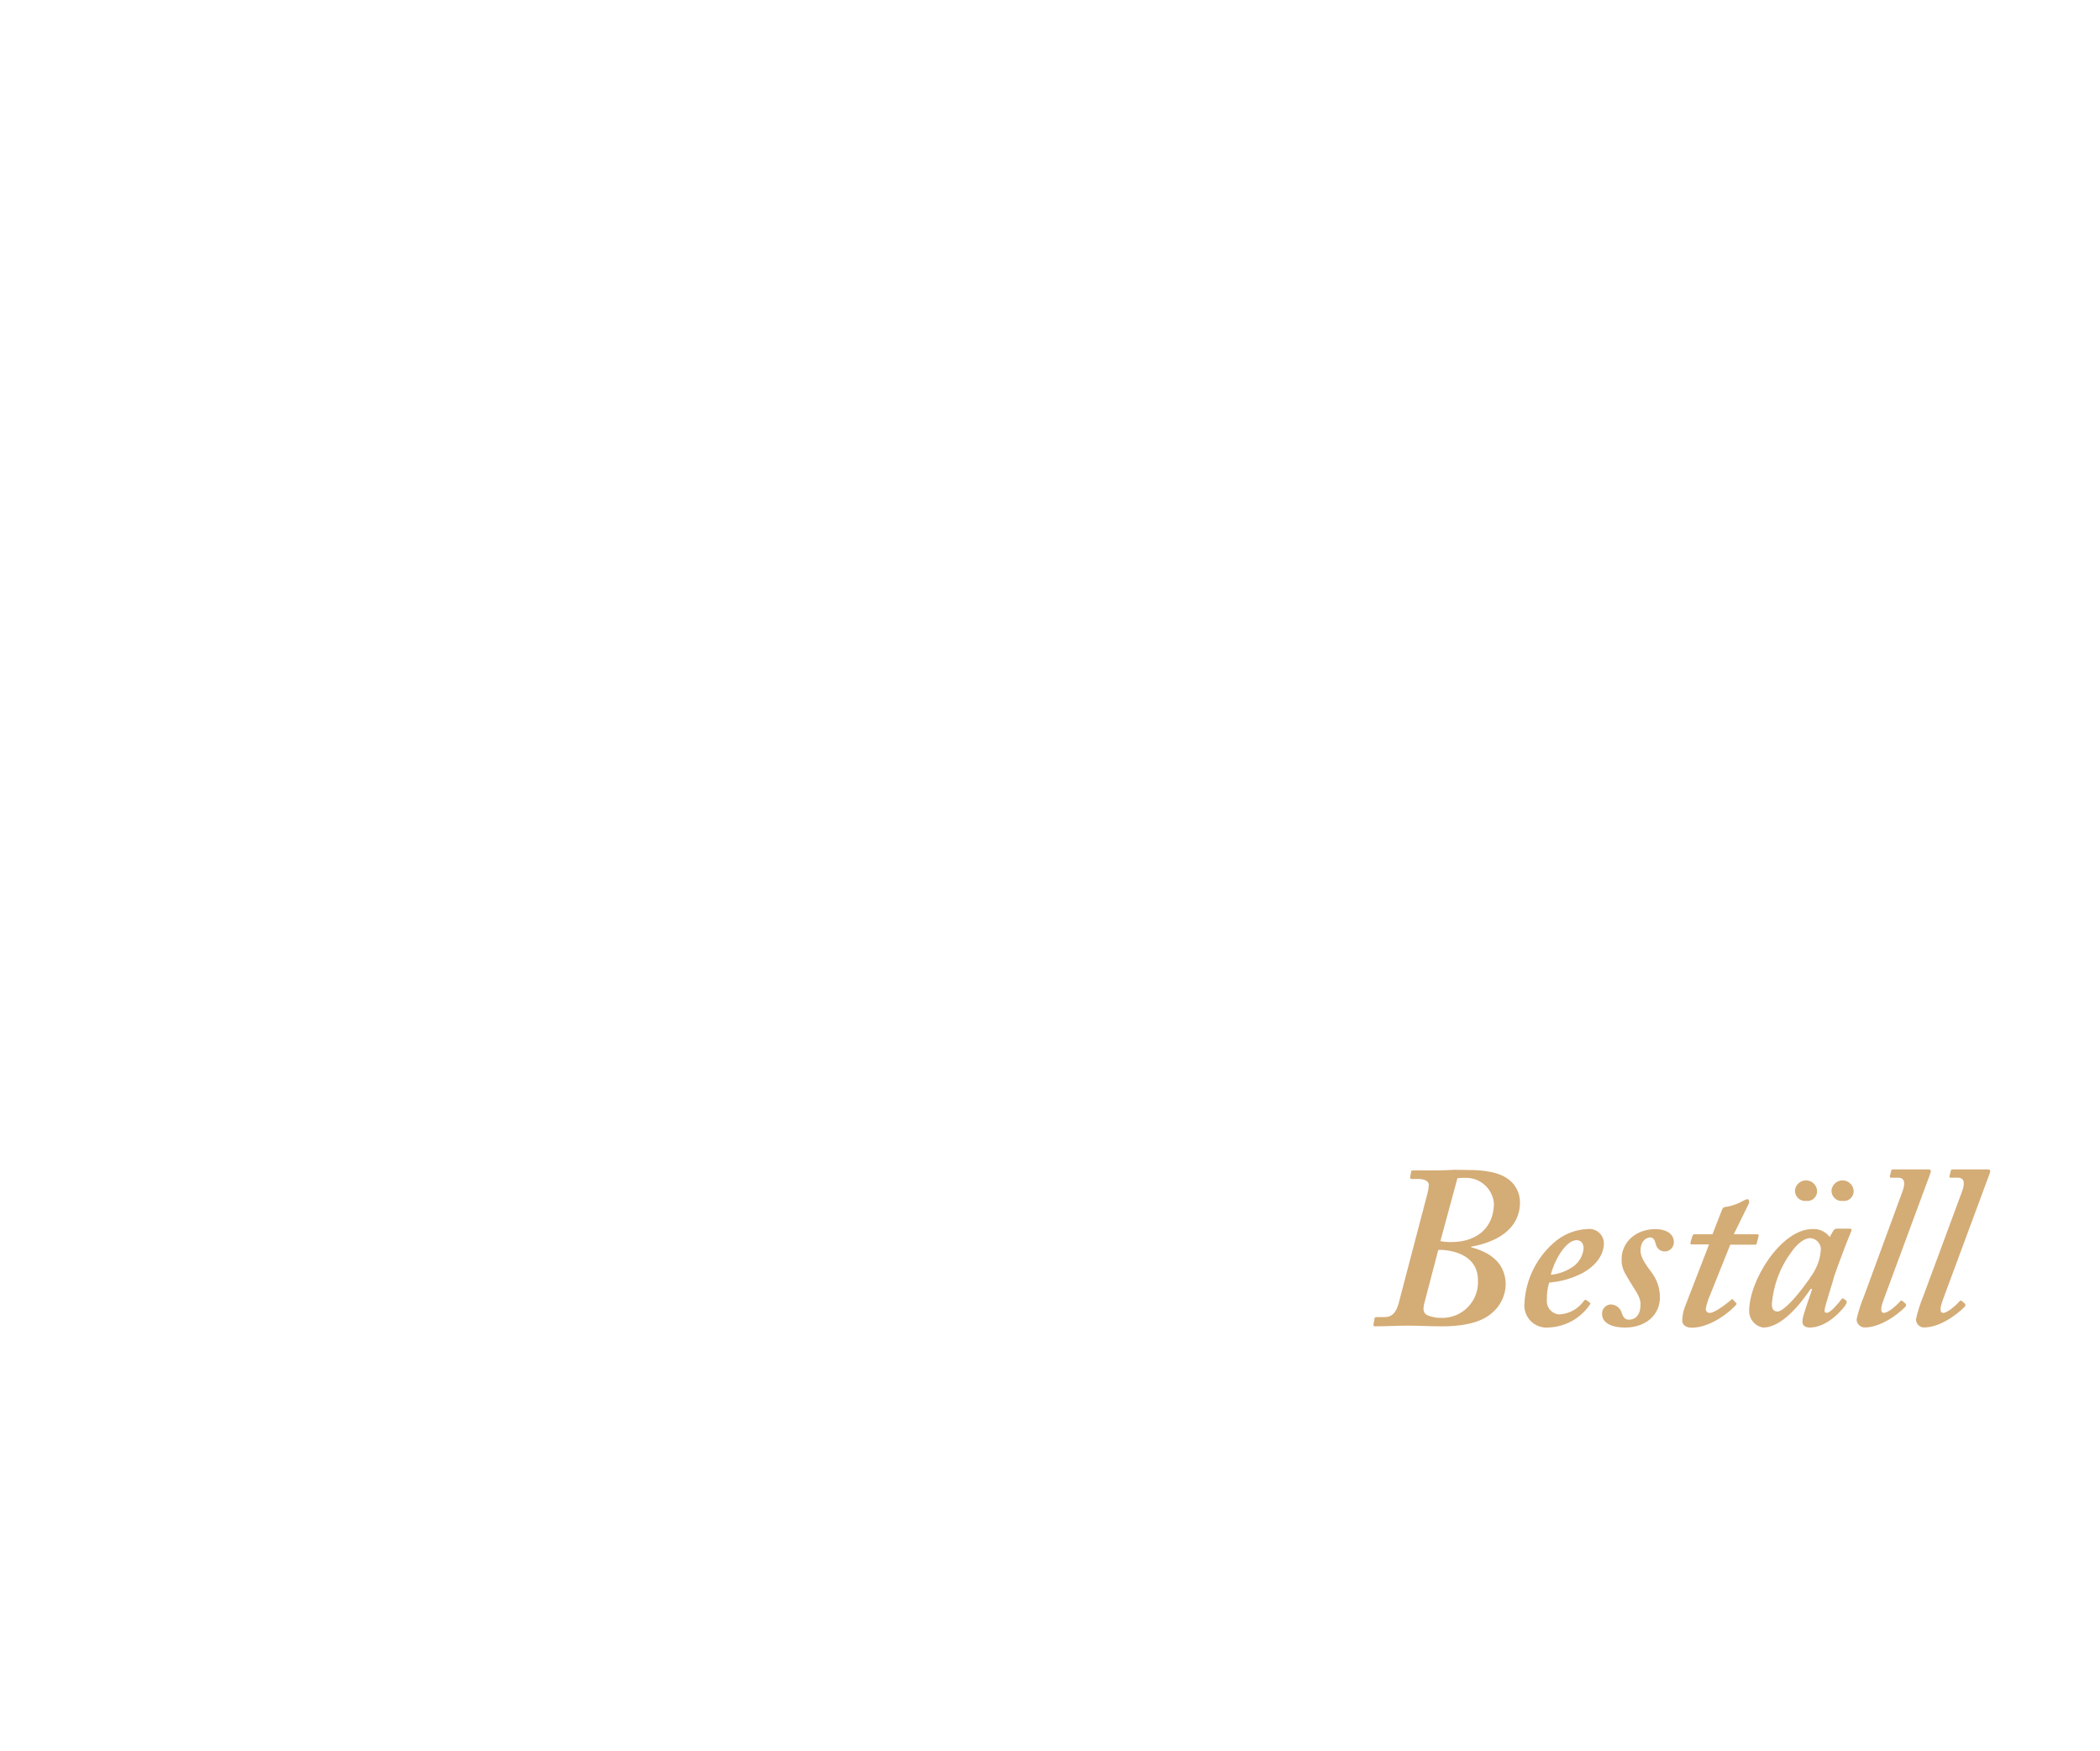
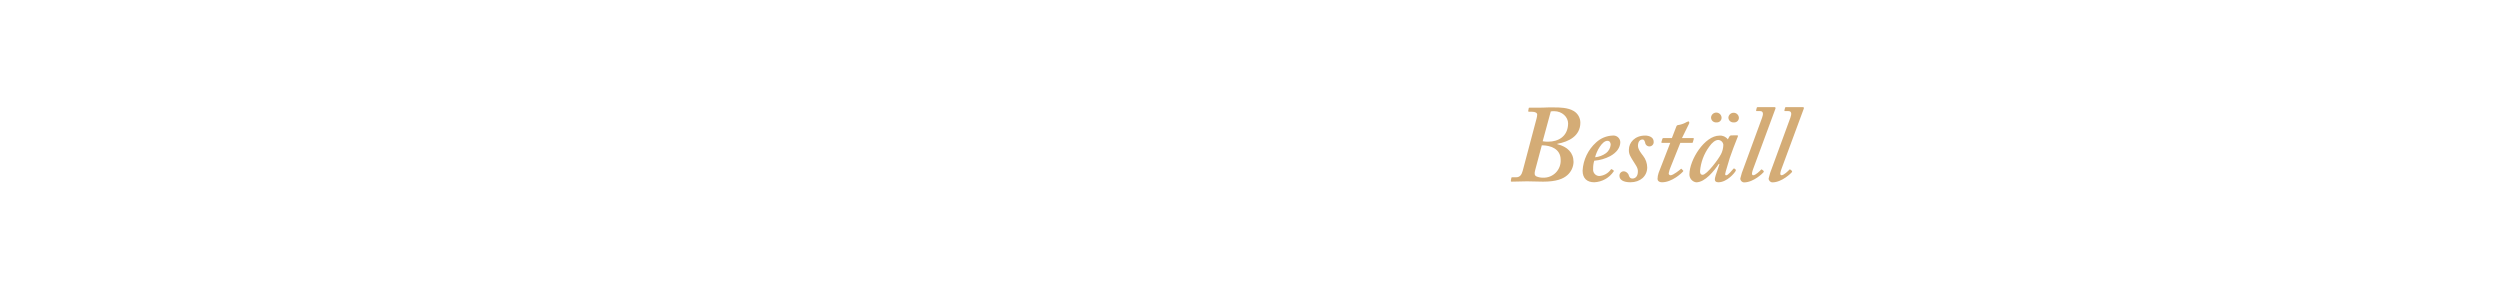
- <svg xmlns="http://www.w3.org/2000/svg" id="Layer_1" data-name="Layer 1" viewBox="0 0 300 250">
+ <svg xmlns="http://www.w3.org/2000/svg" id="Layer_1" data-name="Layer 1" viewBox="0 0 980 120">
  <defs>
    <style>.cls-1{fill:#d4ac76;}</style>
  </defs>
-   <path class="cls-1" d="M203.92,170.46a5.48,5.48,0,0,0,.2-1.22c0-.53-.59-.86-1.52-.86h-.92c-.2,0-.27-.13-.23-.26l.13-.76c0-.2.16-.2.43-.2h2.51c.89,0,1.74,0,2.6-.06s1.75,0,2.61,0,3.66,0,5.41,1.09a4.07,4.07,0,0,1,2,3.5c0,4-3.56,5.74-6.86,6.34-.13,0-.13.06-.07.13,3.1.79,4.89,2.57,4.89,5.35a5.49,5.49,0,0,1-1.85,3.92c-1.26,1.13-3.3,2-7.33,2-1.58,0-3.23-.1-4.82-.1s-3.1.1-4.62.1c-.2,0-.33-.06-.26-.33l.13-.72a.25.25,0,0,1,.26-.27h1.19c1.12,0,1.65-.72,2-1.94Zm-.39,15.45c-.27,1-.27,1.58.33,1.91a4.79,4.79,0,0,0,2,.4,5.1,5.1,0,0,0,5.28-5.35c0-3.43-3.23-4.29-5.28-4.36h-.39Zm2.24-8.65a7.64,7.64,0,0,0,1.65.13c3,0,5.94-1.58,6-5.48a4,4,0,0,0-4.16-3.69,5.88,5.88,0,0,0-1.06.06Z" />
-   <path class="cls-1" d="M227.05,186c.17.1.17.16.1.29a7.44,7.44,0,0,1-5.87,3.3,3.16,3.16,0,0,1-3.5-3.49,12.33,12.33,0,0,1,4.09-8.52,7.74,7.74,0,0,1,4.95-2.05,2.08,2.08,0,0,1,2.31,2c0,1.68-1.12,3.2-3,4.26a12.54,12.54,0,0,1-4.82,1.39,7.8,7.8,0,0,0-.33,2.44,1.91,1.91,0,0,0,1.78,2.11,4.64,4.64,0,0,0,3.56-2c.07-.07.2-.13.27-.07Zm-5.51-3.93a6.73,6.73,0,0,0,3.3-1.25,3.61,3.61,0,0,0,1.39-2.51c0-.6-.27-1.19-1-1.19C223.59,177.13,221.94,180.3,221.54,182.08Z" />
-   <path class="cls-1" d="M232.17,189.6c-2.18,0-3.3-.79-3.3-1.91a1.29,1.29,0,0,1,1.25-1.39,1.69,1.69,0,0,1,1.59,1.32c.19.53.46.86,1,.86.93,0,1.65-.72,1.65-2.11.07-1.12-.79-2.08-1.48-3.27s-1.29-1.94-1.22-3.33c0-2.11,1.78-4.23,4.88-4.23,1.12,0,2.58.47,2.58,1.85a1.3,1.3,0,0,1-2.58.27c-.13-.4-.26-.93-.79-.93s-1.39.46-1.39,1.92c0,1.12,1.16,2.47,1.52,3a5.83,5.83,0,0,1,1.25,3.56C237.18,187.76,235.14,189.6,232.17,189.6Z" />
-   <path class="cls-1" d="M244.28,185a8.32,8.32,0,0,0-.6,1.92.55.55,0,0,0,.6.59c.76,0,2.8-1.65,3-1.85s.2-.13.33,0l.37.4c.13.07.13.13.06.26-.39.53-3.37,3.3-6.34,3.3-1,0-1.38-.52-1.38-1a6,6,0,0,1,.33-1.84l3.5-9.05H241.7c-.19,0-.26-.06-.19-.33l.26-.86c.07-.19.13-.26.33-.26h2.54l1.36-3.5c.13-.33.26-.39.85-.46a7.4,7.4,0,0,0,2.25-.86,3,3,0,0,1,.53-.2c.19,0,.33.33.19.66l-2.14,4.36h3.4c.13,0,.2.13.13.33l-.26,1c0,.13-.14.16-.33.16h-3.44Z" />
-   <path class="cls-1" d="M264.28,175.48c.2,0,.26.13.2.33-.6,1.38-2.18,5.61-2.45,6.47-.13.59-1.38,4.42-1.38,4.82s.13.39.39.39c.47,0,1.79-1.58,2-1.91.13-.13.2-.2.33-.1l.4.3q.09.09,0,.39c-.33.66-2.64,3.43-5.22,3.43-.72,0-1.06-.33-1.06-.85s.2-1.19,1.39-4.62l-.2-.07c-1.38,2.05-4.09,5.54-6.8,5.54a2.38,2.38,0,0,1-2-2.37c0-4.42,4.62-11.69,9-11.69a2.84,2.84,0,0,1,2.51,1.13l.53-.93a.59.59,0,0,1,.53-.26Zm-4.95,5.81a6.71,6.71,0,0,0,.79-3,1.62,1.62,0,0,0-1.52-1.46c-.86,0-1.85.8-2.7,2a14.36,14.36,0,0,0-2.78,7.42c0,.73.27,1.06.8,1.06C255.17,187.36,258.73,182.54,259.33,181.29ZM256.42,170a1.59,1.59,0,0,1,3.17.14,1.39,1.39,0,0,1-1.52,1.38A1.47,1.47,0,0,1,256.42,170Zm5.22,0a1.59,1.59,0,0,1,3.17.14,1.39,1.39,0,0,1-1.52,1.38A1.47,1.47,0,0,1,261.64,170Z" />
-   <path class="cls-1" d="M271.77,170.2c.43-1.16.39-2-.6-2h-1.05c-.13,0-.17-.1-.13-.26l.19-.76c0-.1.1-.16.27-.16h5.08c.3,0,.36.19.26.49l-6.66,18c-.33.86-.66,2,0,2s2-1.25,2.37-1.71c.14-.07.2-.07.33.06l.4.33a.3.3,0,0,1,0,.4c-.13.2-3,3-5.87,3a1.17,1.17,0,0,1-1.13-1.18,20.37,20.37,0,0,1,1.06-3.3Z" />
-   <path class="cls-1" d="M280.28,170.2c.43-1.16.4-2-.59-2h-1.06c-.13,0-.16-.1-.13-.26l.2-.76c0-.1.1-.16.26-.16H284c.3,0,.37.19.27.49l-6.67,18c-.33.86-.66,2,0,2s2-1.25,2.38-1.71c.13-.07.2-.07.33.06l.39.33c.07.13.14.2,0,.4s-3,3-5.87,3a1.16,1.16,0,0,1-1.12-1.18,20.2,20.2,0,0,1,1.05-3.3Z" />
+   <path class="cls-1" d="M602.32,46.51a7,7,0,0,0,.26-1.59c0-.68-.78-1.11-2-1.11h-1.2a.28.28,0,0,1-.31-.35l.18-1c0-.26.21-.26.56-.26h3.26c1.16,0,2.28,0,3.4-.08s2.28,0,3.4,0,4.77,0,7.05,1.41a5.32,5.32,0,0,1,2.58,4.56c0,5.25-4.64,7.48-8.94,8.26-.18,0-.18.08-.09.17,4,1,6.36,3.35,6.36,7a7.12,7.12,0,0,1-2.4,5.11c-1.64,1.47-4.3,2.58-9.55,2.58-2.06,0-4.21-.13-6.28-.13s-4,.13-6,.13c-.26,0-.43-.08-.34-.43l.17-.94a.32.32,0,0,1,.34-.35h1.55c1.46,0,2.15-.94,2.58-2.53Zm-.52,20.13c-.34,1.29-.34,2.06.43,2.49a6.36,6.36,0,0,0,2.67.52,6.65,6.65,0,0,0,6.88-7c0-4.47-4.21-5.59-6.88-5.67h-.52Zm2.93-11.27a9.92,9.92,0,0,0,2.15.17c4,0,7.74-2.06,7.82-7.13,0-2.58-2.4-4.82-5.41-4.82a6.67,6.67,0,0,0-1.38.09Z" />
+   <path class="cls-1" d="M632.46,66.77c.22.13.22.21.13.38a9.69,9.69,0,0,1-7.65,4.3c-2.84,0-4.56-1.54-4.56-4.55a16.06,16.06,0,0,1,5.33-11.1,10.08,10.08,0,0,1,6.45-2.66,2.7,2.7,0,0,1,3,2.53c0,2.2-1.46,4.17-4,5.55A16.19,16.19,0,0,1,624.94,63a10.15,10.15,0,0,0-.43,3.18A2.49,2.49,0,0,0,626.83,69a6.05,6.05,0,0,0,4.64-2.58c.09-.09.26-.17.35-.09Zm-7.18-5.12a8.75,8.75,0,0,0,4.3-1.63,4.69,4.69,0,0,0,1.81-3.27c0-.78-.35-1.55-1.29-1.55C628,55.2,625.8,59.33,625.28,61.65Z" />
+   <path class="cls-1" d="M639.13,71.45c-2.84,0-4.3-1-4.3-2.49a1.68,1.68,0,0,1,1.63-1.81,2.2,2.2,0,0,1,2.07,1.72c.25.69.6,1.12,1.37,1.12,1.21,0,2.15-.94,2.15-2.75.09-1.46-1-2.71-1.93-4.26s-1.68-2.53-1.59-4.34c0-2.75,2.32-5.5,6.36-5.5,1.46,0,3.35.6,3.35,2.4a1.68,1.68,0,0,1-3.35.35c-.17-.52-.35-1.21-1-1.21-.86,0-1.81.61-1.81,2.5,0,1.46,1.51,3.22,2,3.87a7.61,7.61,0,0,1,1.63,4.64C645.66,69.05,643,71.45,639.13,71.45Z" />
+   <path class="cls-1" d="M654.91,65.43a10.89,10.89,0,0,0-.78,2.5.72.72,0,0,0,.78.77c1,0,3.65-2.15,3.91-2.41s.26-.17.43,0l.47.52c.18.09.18.17.09.34-.52.69-4.39,4.3-8.26,4.3-1.29,0-1.8-.68-1.8-1.29a7.79,7.79,0,0,1,.43-2.4L654.74,56h-3.19c-.25,0-.34-.08-.25-.43l.34-1.11c.09-.26.17-.35.43-.35h3.31l1.76-4.56c.18-.43.35-.51,1.12-.6a9.34,9.34,0,0,0,2.93-1.12,3.65,3.65,0,0,1,.68-.25c.26,0,.43.43.26.86l-2.79,5.67h4.43c.17,0,.25.17.17.43l-.35,1.25c0,.17-.17.21-.43.21h-4.47Z" />
+   <path class="cls-1" d="M681,53.05c.25,0,.34.17.25.43-.77,1.81-2.83,7.31-3.18,8.43-.17.77-1.8,5.76-1.8,6.28s.17.51.51.51c.6,0,2.32-2.06,2.67-2.49.17-.17.26-.26.43-.13l.51.39q.14.12,0,.51c-.43.86-3.44,4.47-6.79,4.47-1,0-1.38-.43-1.38-1.11s.26-1.55,1.81-6l-.26-.09c-1.8,2.67-5.33,7.22-8.86,7.22a3.1,3.1,0,0,1-2.66-3.09c0-5.76,6-15.22,11.78-15.22a3.69,3.69,0,0,1,3.27,1.46l.69-1.21a.79.79,0,0,1,.68-.34Zm-6.45,7.57a8.66,8.66,0,0,0,1-3.87,2.11,2.11,0,0,0-2-1.89c-1.12,0-2.41,1-3.53,2.62a18.76,18.76,0,0,0-3.61,9.67c0,.95.35,1.38,1,1.38C669.1,68.53,673.74,62.25,674.52,60.62ZM670.73,46a2.07,2.07,0,0,1,4.13.17,1.8,1.8,0,0,1-2,1.8A1.91,1.91,0,0,1,670.73,46Zm6.8,0a2.07,2.07,0,0,1,4.12.17,1.8,1.8,0,0,1-2,1.8A1.91,1.91,0,0,1,677.53,46Z" />
+   <path class="cls-1" d="M690.73,46.17c.56-1.5.51-2.62-.78-2.62h-1.37c-.17,0-.22-.13-.17-.35l.25-1A.32.32,0,0,1,689,42h6.62c.39,0,.47.26.34.64l-8.68,23.48c-.43,1.12-.86,2.58,0,2.58s2.58-1.63,3.09-2.23c.18-.09.26-.09.43.08l.52.43a.39.39,0,0,1,0,.52c-.17.26-3.87,4-7.65,4a1.52,1.52,0,0,1-1.47-1.54,26.58,26.58,0,0,1,1.38-4.3Z" />
+   <path class="cls-1" d="M701.82,46.17c.56-1.5.52-2.62-.77-2.62h-1.38c-.17,0-.21-.13-.17-.35l.26-1a.31.31,0,0,1,.34-.21h6.62c.39,0,.48.26.35.64l-8.69,23.48c-.43,1.12-.86,2.58,0,2.58s2.58-1.63,3.1-2.23c.17-.09.26-.09.43.08l.51.43a.39.39,0,0,1,0,.52c-.17.26-3.87,4-7.65,4a1.52,1.52,0,0,1-1.46-1.54,26.4,26.4,0,0,1,1.37-4.3Z" />
</svg>
